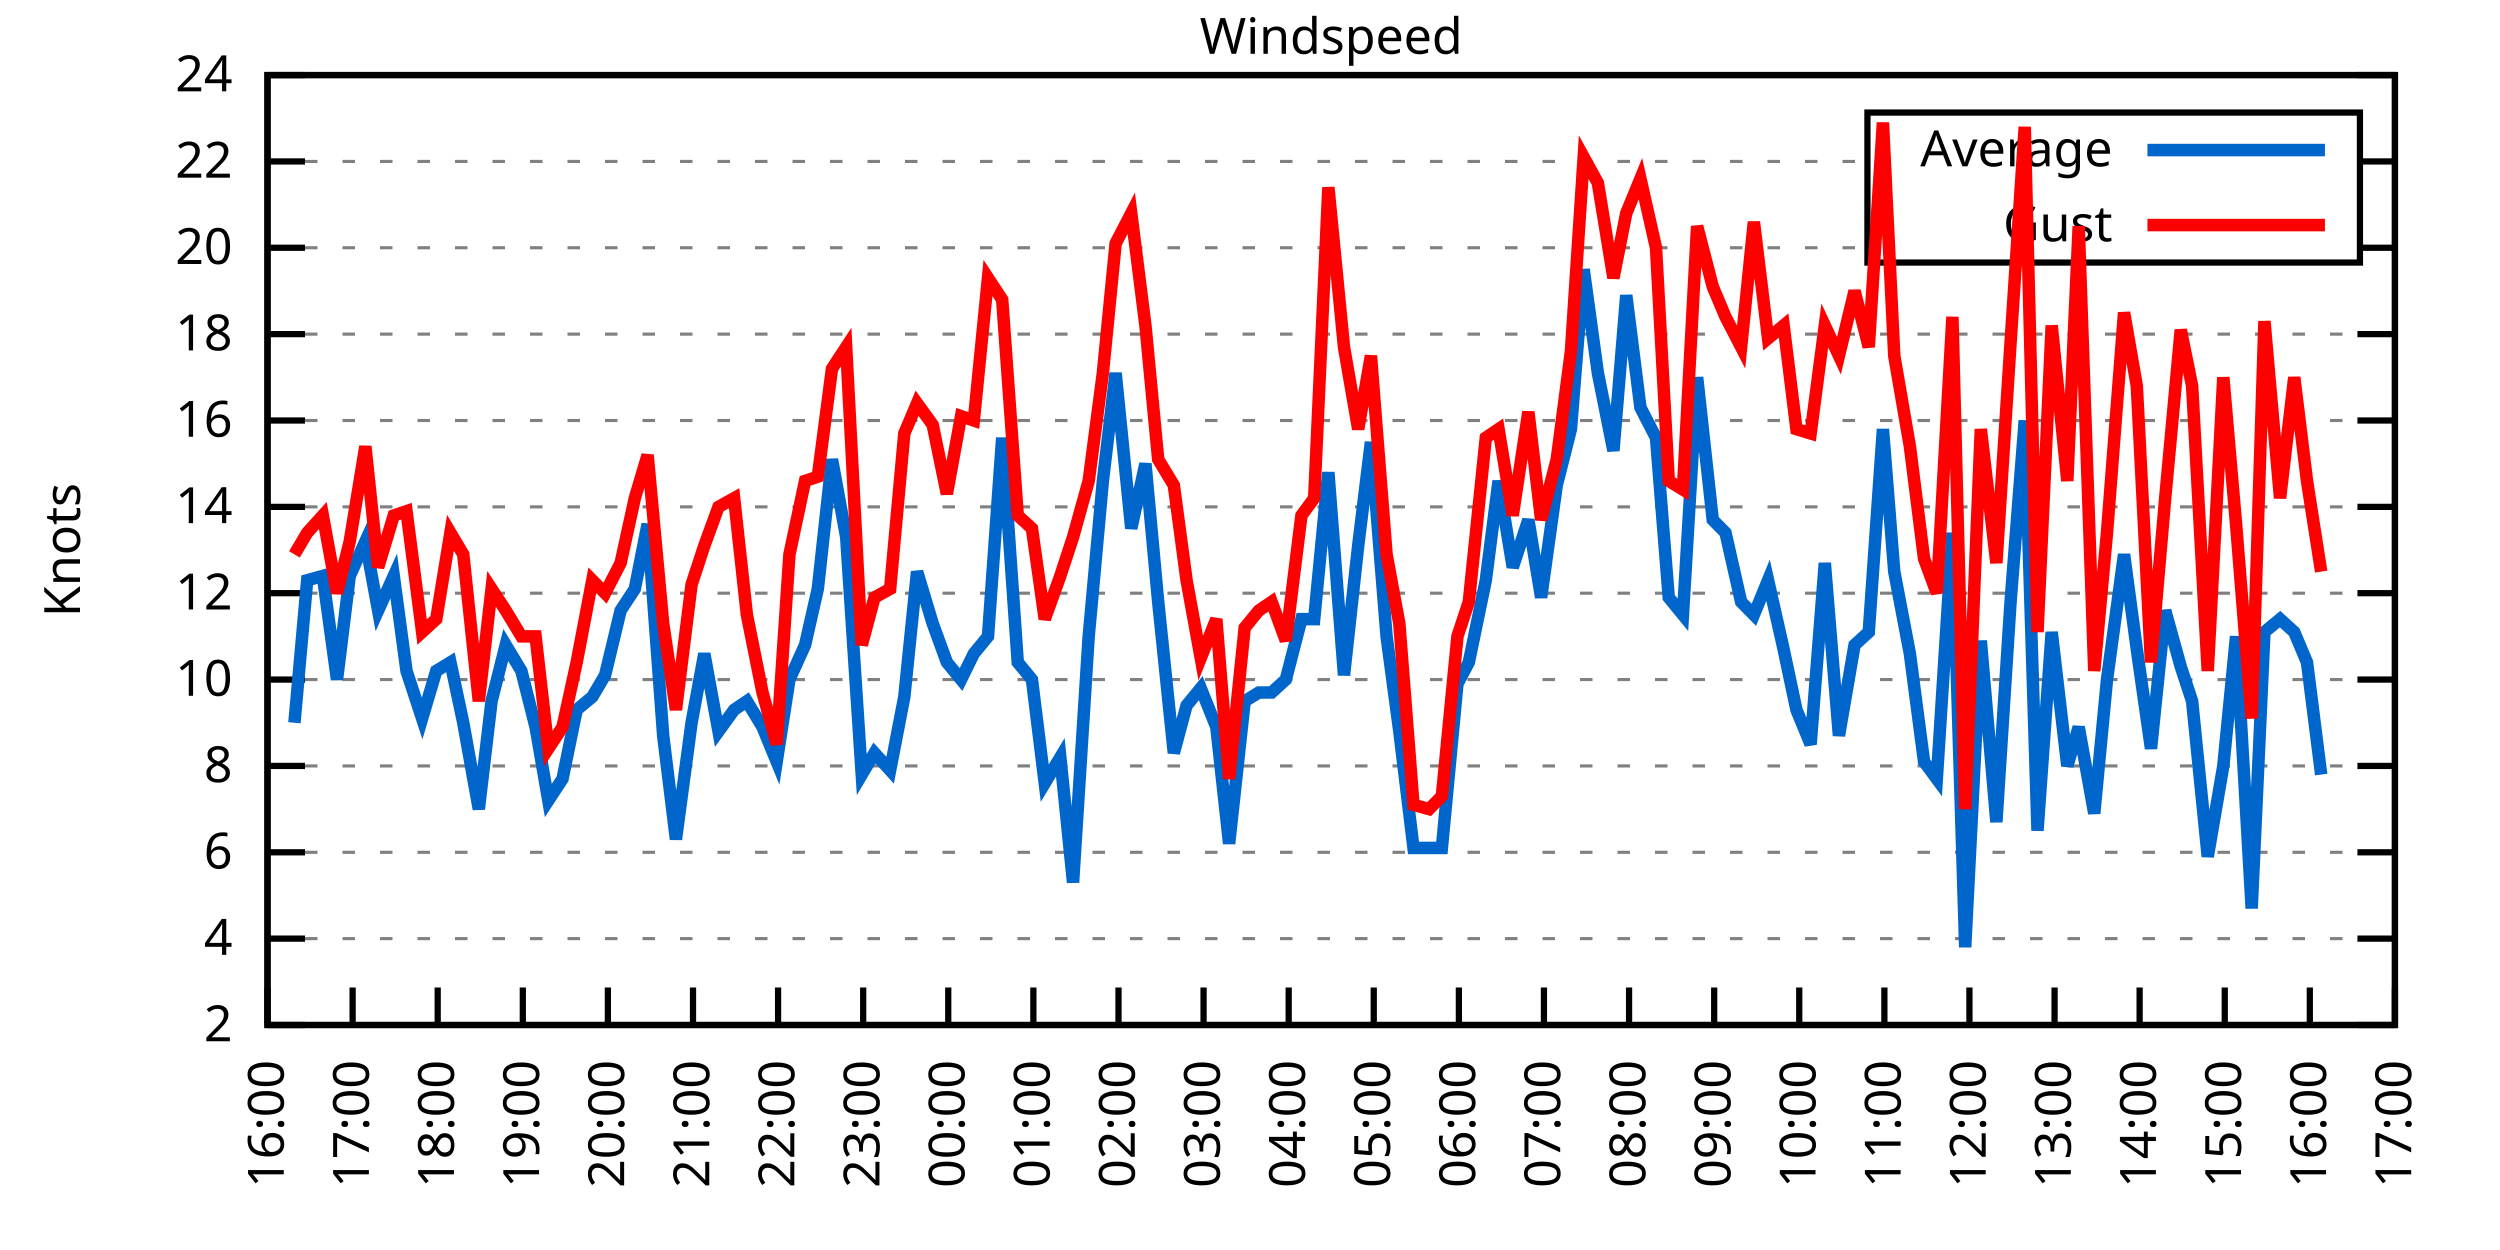
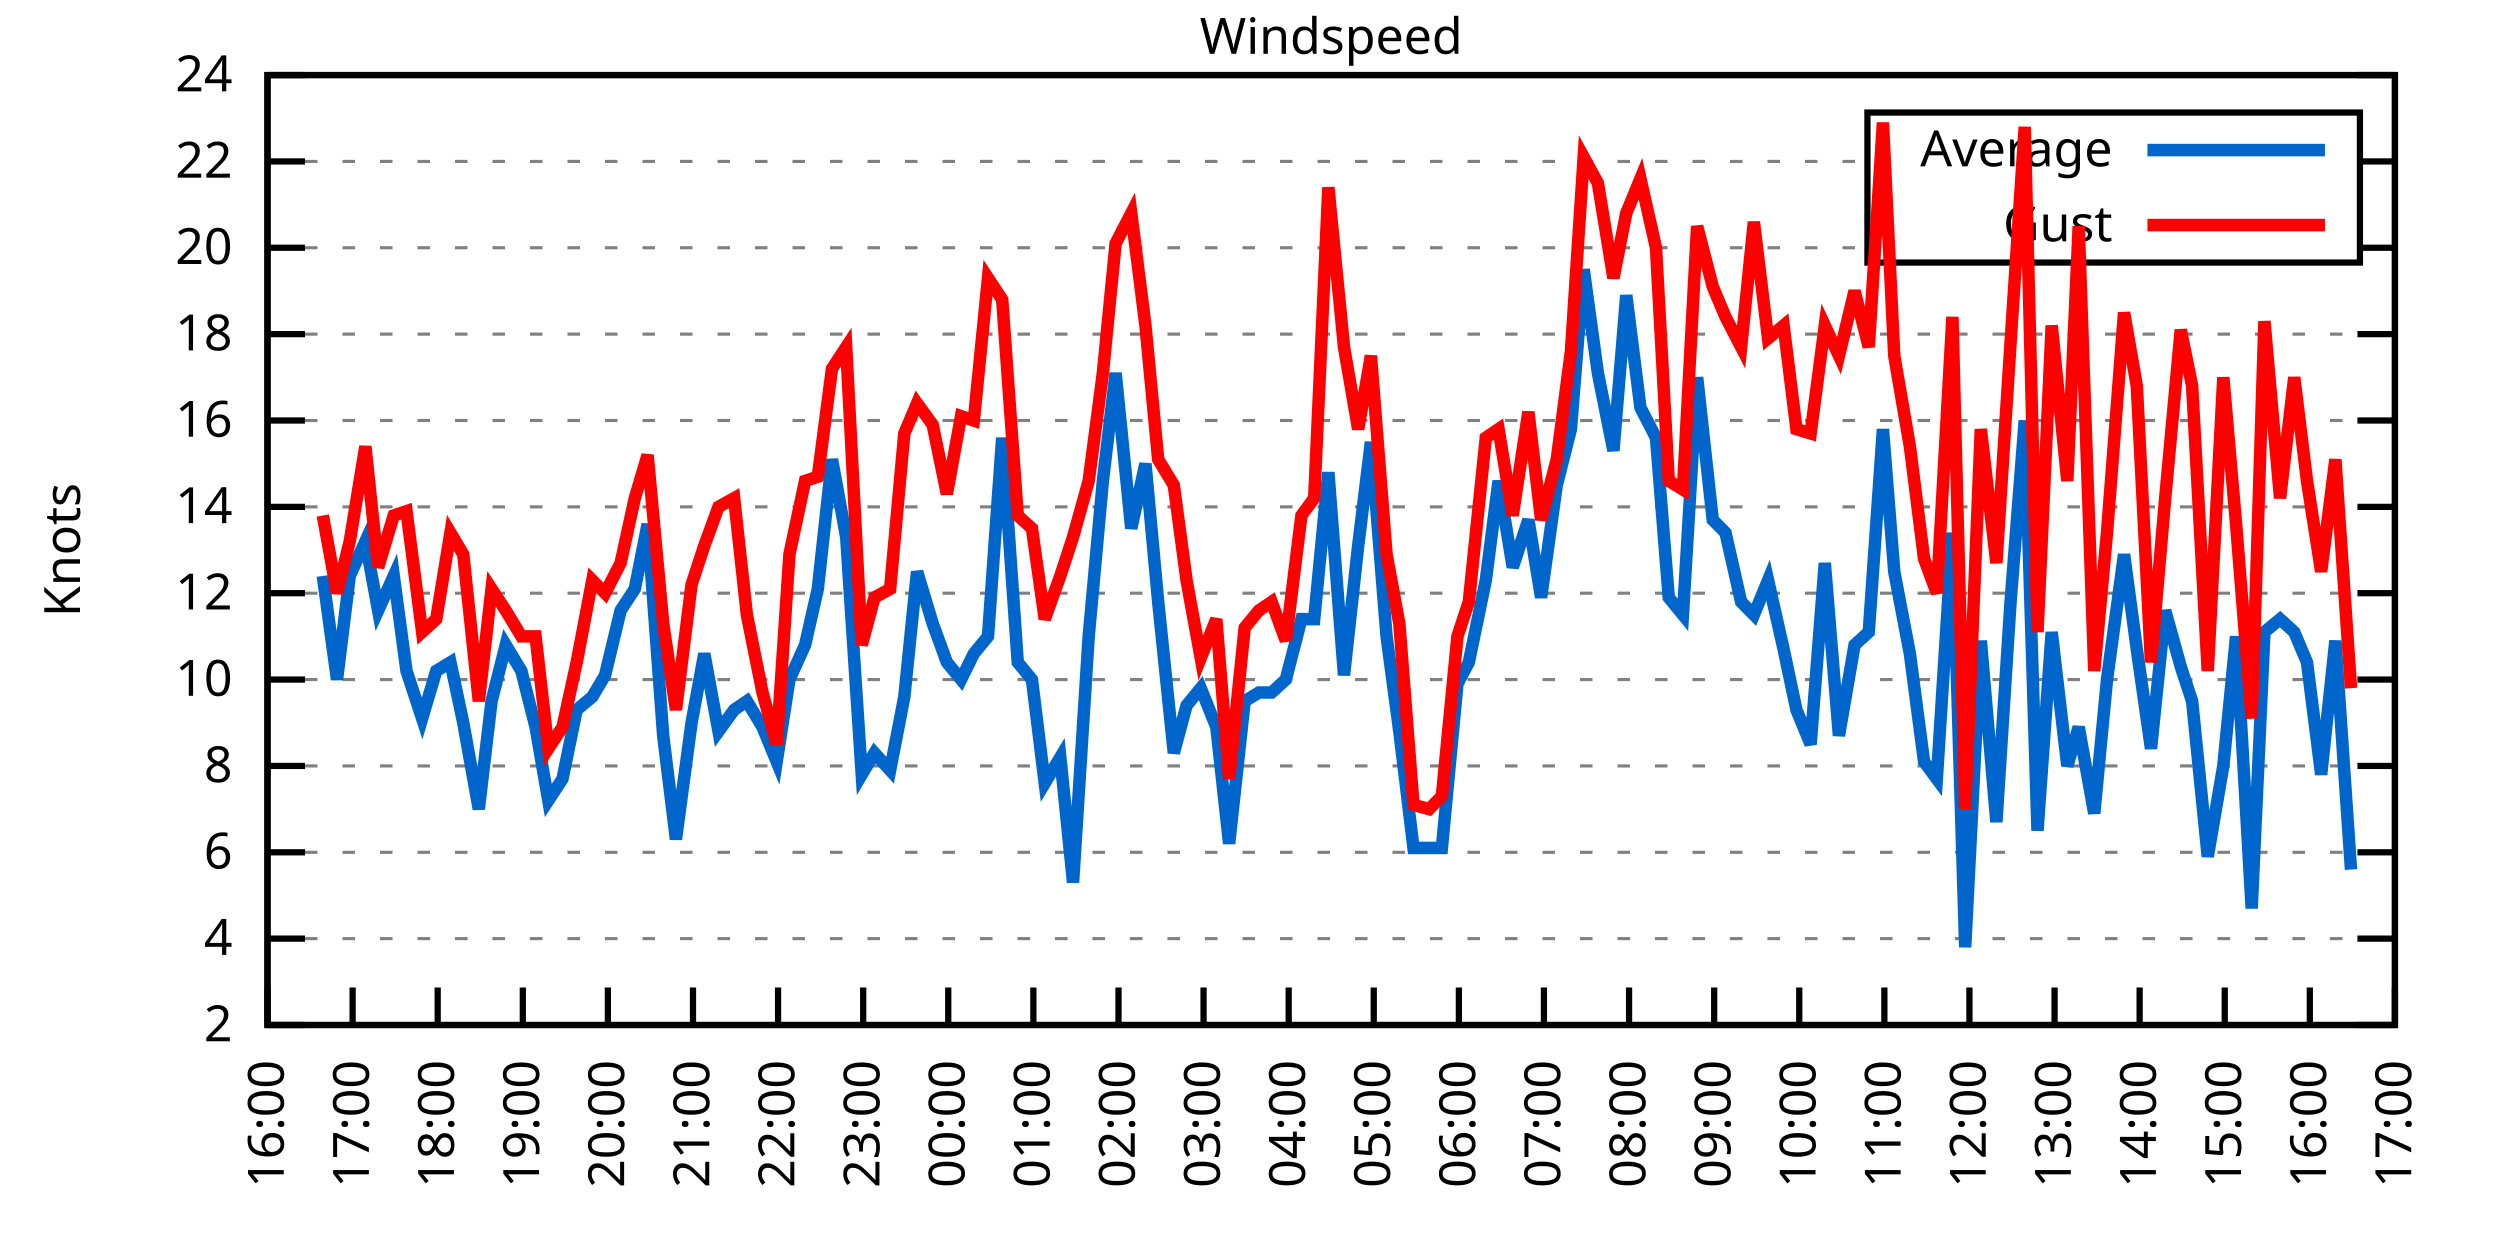
<svg xmlns="http://www.w3.org/2000/svg" xmlns:xlink="http://www.w3.org/1999/xlink" width="400" height="200" viewBox="0 0 400 200">
  <g id="gnuplot_canvas">
    <rect x="0" y="0" width="400" height="200" fill="none" />
    <defs>
      <circle id="gpDot" r="0.5" stroke-width="0.5" stroke="currentColor" />
      <path id="gpPt0" stroke-width="0.333" stroke="currentColor" d="M-1,0 h2 M0,-1 v2" />
      <path id="gpPt1" stroke-width="0.333" stroke="currentColor" d="M-1,-1 L1,1 M1,-1 L-1,1" />
      <path id="gpPt2" stroke-width="0.333" stroke="currentColor" d="M-1,0 L1,0 M0,-1 L0,1 M-1,-1 L1,1 M-1,1 L1,-1" />
      <rect id="gpPt3" stroke-width="0.333" stroke="currentColor" x="-1" y="-1" width="2" height="2" />
      <rect id="gpPt4" stroke-width="0.333" stroke="currentColor" fill="currentColor" x="-1" y="-1" width="2" height="2" />
      <circle id="gpPt5" stroke-width="0.333" stroke="currentColor" cx="0" cy="0" r="1" />
      <use xlink:href="#gpPt5" id="gpPt6" fill="currentColor" stroke="none" />
      <path id="gpPt7" stroke-width="0.333" stroke="currentColor" d="M0,-1.33 L-1.33,0.67 L1.33,0.67 z" />
      <use xlink:href="#gpPt7" id="gpPt8" fill="currentColor" stroke="none" />
      <use xlink:href="#gpPt7" id="gpPt9" stroke="currentColor" transform="rotate(180)" />
      <use xlink:href="#gpPt9" id="gpPt10" fill="currentColor" stroke="none" />
      <use xlink:href="#gpPt3" id="gpPt11" stroke="currentColor" transform="rotate(45)" />
      <use xlink:href="#gpPt11" id="gpPt12" fill="currentColor" stroke="none" />
      <path id="gpPt13" stroke-width="0.333" stroke="currentColor" d="M0,1.330 L1.265,0.411 L0.782,-1.067 L-0.782,-1.076 L-1.265,0.411 z" />
      <use xlink:href="#gpPt13" id="gpPt14" fill="currentColor" stroke="none" />
      <filter id="textbox" filterUnits="objectBoundingBox" x="0" y="0" height="1" width="1">
        <feFlood flood-color="white" flood-opacity="1" result="bgnd" />
        <feComposite in="SourceGraphic" in2="bgnd" operator="atop" />
      </filter>
      <filter id="greybox" filterUnits="objectBoundingBox" x="0" y="0" height="1" width="1">
        <feFlood flood-color="lightgrey" flood-opacity="1" result="grey" />
        <feComposite in="SourceGraphic" in2="grey" operator="atop" />
      </filter>
    </defs>
    <g fill="none" color="white" stroke="currentColor" stroke-width="1.00" stroke-linecap="butt" stroke-linejoin="miter">
</g>
    <g fill="none" color="black" stroke="currentColor" stroke-width="1.00" stroke-linecap="butt" stroke-linejoin="miter">
      <g stroke="none" shape-rendering="crispEdges">
        <polygon fill="rgb(255, 255, 255)" points="42.80,164.00 383.18,164.00 383.18,12.02 42.80,12.02 " />
      </g>
    </g>
    <g fill="none" color="black" stroke="currentColor" stroke-width="1.00" stroke-linecap="butt" stroke-linejoin="miter">
</g>
    <g fill="none" color="black" stroke="black" stroke-width="0.50" stroke-linecap="butt" stroke-linejoin="miter">
</g>
    <g fill="none" color="gray" stroke="currentColor" stroke-width="0.50" stroke-linecap="butt" stroke-linejoin="miter">
      <path stroke="gray" stroke-dasharray="2,4" class="gridline" d="M42.80,164.00 L383.19,164.00  " />
    </g>
    <g fill="none" color="gray" stroke="gray" stroke-width="1.00" stroke-linecap="butt" stroke-linejoin="miter">
</g>
    <g fill="none" color="black" stroke="currentColor" stroke-width="1.00" stroke-linecap="butt" stroke-linejoin="miter">
      <path stroke="black" d="M42.80,164.00 L48.80,164.00 M383.19,164.00 L377.19,164.00  " />
      <g transform="translate(37.20,166.60)" stroke="none" fill="black" font-family="Sans" font-size="8.00" text-anchor="end">
        <text>
          <tspan font-family="Sans"> 2</tspan>
        </text>
      </g>
    </g>
    <g fill="none" color="black" stroke="currentColor" stroke-width="1.00" stroke-linecap="butt" stroke-linejoin="miter">
</g>
    <g fill="none" color="black" stroke="black" stroke-width="0.50" stroke-linecap="butt" stroke-linejoin="miter">
</g>
    <g fill="none" color="gray" stroke="currentColor" stroke-width="0.50" stroke-linecap="butt" stroke-linejoin="miter">
      <path stroke="gray" stroke-dasharray="2,4" class="gridline" d="M42.80,150.18 L383.19,150.18  " />
    </g>
    <g fill="none" color="gray" stroke="gray" stroke-width="1.00" stroke-linecap="butt" stroke-linejoin="miter">
</g>
    <g fill="none" color="black" stroke="currentColor" stroke-width="1.00" stroke-linecap="butt" stroke-linejoin="miter">
      <path stroke="black" d="M42.80,150.18 L48.80,150.18 M383.19,150.18 L377.19,150.18  " />
      <g transform="translate(37.20,152.78)" stroke="none" fill="black" font-family="Sans" font-size="8.00" text-anchor="end">
        <text>
          <tspan font-family="Sans"> 4</tspan>
        </text>
      </g>
    </g>
    <g fill="none" color="black" stroke="currentColor" stroke-width="1.00" stroke-linecap="butt" stroke-linejoin="miter">
</g>
    <g fill="none" color="black" stroke="black" stroke-width="0.50" stroke-linecap="butt" stroke-linejoin="miter">
</g>
    <g fill="none" color="gray" stroke="currentColor" stroke-width="0.50" stroke-linecap="butt" stroke-linejoin="miter">
      <path stroke="gray" stroke-dasharray="2,4" class="gridline" d="M42.80,136.37 L383.19,136.37  " />
    </g>
    <g fill="none" color="gray" stroke="gray" stroke-width="1.00" stroke-linecap="butt" stroke-linejoin="miter">
</g>
    <g fill="none" color="black" stroke="currentColor" stroke-width="1.00" stroke-linecap="butt" stroke-linejoin="miter">
      <path stroke="black" d="M42.80,136.37 L48.80,136.37 M383.19,136.37 L377.19,136.37  " />
      <g transform="translate(37.20,138.97)" stroke="none" fill="black" font-family="Sans" font-size="8.00" text-anchor="end">
        <text>
          <tspan font-family="Sans"> 6</tspan>
        </text>
      </g>
    </g>
    <g fill="none" color="black" stroke="currentColor" stroke-width="1.00" stroke-linecap="butt" stroke-linejoin="miter">
</g>
    <g fill="none" color="black" stroke="black" stroke-width="0.50" stroke-linecap="butt" stroke-linejoin="miter">
</g>
    <g fill="none" color="gray" stroke="currentColor" stroke-width="0.50" stroke-linecap="butt" stroke-linejoin="miter">
      <path stroke="gray" stroke-dasharray="2,4" class="gridline" d="M42.80,122.55 L383.19,122.55  " />
    </g>
    <g fill="none" color="gray" stroke="gray" stroke-width="1.00" stroke-linecap="butt" stroke-linejoin="miter">
</g>
    <g fill="none" color="black" stroke="currentColor" stroke-width="1.00" stroke-linecap="butt" stroke-linejoin="miter">
      <path stroke="black" d="M42.80,122.55 L48.80,122.55 M383.19,122.55 L377.19,122.55  " />
      <g transform="translate(37.20,125.15)" stroke="none" fill="black" font-family="Sans" font-size="8.00" text-anchor="end">
        <text>
          <tspan font-family="Sans"> 8</tspan>
        </text>
      </g>
    </g>
    <g fill="none" color="black" stroke="currentColor" stroke-width="1.00" stroke-linecap="butt" stroke-linejoin="miter">
</g>
    <g fill="none" color="black" stroke="black" stroke-width="0.50" stroke-linecap="butt" stroke-linejoin="miter">
</g>
    <g fill="none" color="gray" stroke="currentColor" stroke-width="0.50" stroke-linecap="butt" stroke-linejoin="miter">
      <path stroke="gray" stroke-dasharray="2,4" class="gridline" d="M42.80,108.73 L383.19,108.73  " />
    </g>
    <g fill="none" color="gray" stroke="gray" stroke-width="1.00" stroke-linecap="butt" stroke-linejoin="miter">
</g>
    <g fill="none" color="black" stroke="currentColor" stroke-width="1.00" stroke-linecap="butt" stroke-linejoin="miter">
      <path stroke="black" d="M42.80,108.73 L48.80,108.73 M383.19,108.73 L377.19,108.73  " />
      <g transform="translate(37.20,111.33)" stroke="none" fill="black" font-family="Sans" font-size="8.00" text-anchor="end">
        <text>
          <tspan font-family="Sans"> 10</tspan>
        </text>
      </g>
    </g>
    <g fill="none" color="black" stroke="currentColor" stroke-width="1.00" stroke-linecap="butt" stroke-linejoin="miter">
</g>
    <g fill="none" color="black" stroke="black" stroke-width="0.50" stroke-linecap="butt" stroke-linejoin="miter">
</g>
    <g fill="none" color="gray" stroke="currentColor" stroke-width="0.50" stroke-linecap="butt" stroke-linejoin="miter">
      <path stroke="gray" stroke-dasharray="2,4" class="gridline" d="M42.80,94.91 L383.19,94.91  " />
    </g>
    <g fill="none" color="gray" stroke="gray" stroke-width="1.00" stroke-linecap="butt" stroke-linejoin="miter">
</g>
    <g fill="none" color="black" stroke="currentColor" stroke-width="1.00" stroke-linecap="butt" stroke-linejoin="miter">
      <path stroke="black" d="M42.80,94.91 L48.80,94.91 M383.19,94.91 L377.19,94.91  " />
      <g transform="translate(37.20,97.51)" stroke="none" fill="black" font-family="Sans" font-size="8.00" text-anchor="end">
        <text>
          <tspan font-family="Sans"> 12</tspan>
        </text>
      </g>
    </g>
    <g fill="none" color="black" stroke="currentColor" stroke-width="1.00" stroke-linecap="butt" stroke-linejoin="miter">
</g>
    <g fill="none" color="black" stroke="black" stroke-width="0.50" stroke-linecap="butt" stroke-linejoin="miter">
</g>
    <g fill="none" color="gray" stroke="currentColor" stroke-width="0.50" stroke-linecap="butt" stroke-linejoin="miter">
      <path stroke="gray" stroke-dasharray="2,4" class="gridline" d="M42.80,81.10 L383.19,81.10  " />
    </g>
    <g fill="none" color="gray" stroke="gray" stroke-width="1.00" stroke-linecap="butt" stroke-linejoin="miter">
</g>
    <g fill="none" color="black" stroke="currentColor" stroke-width="1.00" stroke-linecap="butt" stroke-linejoin="miter">
      <path stroke="black" d="M42.80,81.10 L48.80,81.10 M383.19,81.10 L377.19,81.10  " />
      <g transform="translate(37.20,83.70)" stroke="none" fill="black" font-family="Sans" font-size="8.00" text-anchor="end">
        <text>
          <tspan font-family="Sans"> 14</tspan>
        </text>
      </g>
    </g>
    <g fill="none" color="black" stroke="currentColor" stroke-width="1.00" stroke-linecap="butt" stroke-linejoin="miter">
</g>
    <g fill="none" color="black" stroke="black" stroke-width="0.50" stroke-linecap="butt" stroke-linejoin="miter">
</g>
    <g fill="none" color="gray" stroke="currentColor" stroke-width="0.50" stroke-linecap="butt" stroke-linejoin="miter">
      <path stroke="gray" stroke-dasharray="2,4" class="gridline" d="M42.80,67.28 L383.19,67.28  " />
    </g>
    <g fill="none" color="gray" stroke="gray" stroke-width="1.00" stroke-linecap="butt" stroke-linejoin="miter">
</g>
    <g fill="none" color="black" stroke="currentColor" stroke-width="1.00" stroke-linecap="butt" stroke-linejoin="miter">
      <path stroke="black" d="M42.80,67.28 L48.80,67.28 M383.19,67.28 L377.19,67.28  " />
      <g transform="translate(37.20,69.88)" stroke="none" fill="black" font-family="Sans" font-size="8.00" text-anchor="end">
        <text>
          <tspan font-family="Sans"> 16</tspan>
        </text>
      </g>
    </g>
    <g fill="none" color="black" stroke="currentColor" stroke-width="1.00" stroke-linecap="butt" stroke-linejoin="miter">
</g>
    <g fill="none" color="black" stroke="black" stroke-width="0.50" stroke-linecap="butt" stroke-linejoin="miter">
</g>
    <g fill="none" color="gray" stroke="currentColor" stroke-width="0.50" stroke-linecap="butt" stroke-linejoin="miter">
      <path stroke="gray" stroke-dasharray="2,4" class="gridline" d="M42.80,53.46 L383.19,53.46  " />
    </g>
    <g fill="none" color="gray" stroke="gray" stroke-width="1.00" stroke-linecap="butt" stroke-linejoin="miter">
</g>
    <g fill="none" color="black" stroke="currentColor" stroke-width="1.00" stroke-linecap="butt" stroke-linejoin="miter">
      <path stroke="black" d="M42.80,53.46 L48.80,53.46 M383.19,53.46 L377.19,53.46  " />
      <g transform="translate(37.20,56.06)" stroke="none" fill="black" font-family="Sans" font-size="8.00" text-anchor="end">
        <text>
          <tspan font-family="Sans"> 18</tspan>
        </text>
      </g>
    </g>
    <g fill="none" color="black" stroke="currentColor" stroke-width="1.00" stroke-linecap="butt" stroke-linejoin="miter">
</g>
    <g fill="none" color="black" stroke="black" stroke-width="0.50" stroke-linecap="butt" stroke-linejoin="miter">
</g>
    <g fill="none" color="gray" stroke="currentColor" stroke-width="0.50" stroke-linecap="butt" stroke-linejoin="miter">
      <path stroke="gray" stroke-dasharray="2,4" class="gridline" d="M42.80,39.64 L298.79,39.64 M377.59,39.64 L383.19,39.64  " />
    </g>
    <g fill="none" color="gray" stroke="gray" stroke-width="1.00" stroke-linecap="butt" stroke-linejoin="miter">
</g>
    <g fill="none" color="black" stroke="currentColor" stroke-width="1.00" stroke-linecap="butt" stroke-linejoin="miter">
      <path stroke="black" d="M42.80,39.64 L48.80,39.64 M383.19,39.64 L377.19,39.64  " />
      <g transform="translate(37.20,42.24)" stroke="none" fill="black" font-family="Sans" font-size="8.00" text-anchor="end">
        <text>
          <tspan font-family="Sans"> 20</tspan>
        </text>
      </g>
    </g>
    <g fill="none" color="black" stroke="currentColor" stroke-width="1.00" stroke-linecap="butt" stroke-linejoin="miter">
</g>
    <g fill="none" color="black" stroke="black" stroke-width="0.50" stroke-linecap="butt" stroke-linejoin="miter">
</g>
    <g fill="none" color="gray" stroke="currentColor" stroke-width="0.50" stroke-linecap="butt" stroke-linejoin="miter">
      <path stroke="gray" stroke-dasharray="2,4" class="gridline" d="M42.80,25.83 L298.79,25.83 M377.59,25.83 L383.19,25.83  " />
    </g>
    <g fill="none" color="gray" stroke="gray" stroke-width="1.00" stroke-linecap="butt" stroke-linejoin="miter">
</g>
    <g fill="none" color="black" stroke="currentColor" stroke-width="1.00" stroke-linecap="butt" stroke-linejoin="miter">
      <path stroke="black" d="M42.80,25.83 L48.80,25.83 M383.19,25.83 L377.19,25.83  " />
      <g transform="translate(37.20,28.43)" stroke="none" fill="black" font-family="Sans" font-size="8.00" text-anchor="end">
        <text>
          <tspan font-family="Sans"> 22</tspan>
        </text>
      </g>
    </g>
    <g fill="none" color="black" stroke="currentColor" stroke-width="1.00" stroke-linecap="butt" stroke-linejoin="miter">
</g>
    <g fill="none" color="black" stroke="black" stroke-width="0.50" stroke-linecap="butt" stroke-linejoin="miter">
</g>
    <g fill="none" color="gray" stroke="currentColor" stroke-width="0.50" stroke-linecap="butt" stroke-linejoin="miter">
      <path stroke="gray" stroke-dasharray="2,4" class="gridline" d="M42.80,12.01 L383.19,12.01  " />
    </g>
    <g fill="none" color="gray" stroke="gray" stroke-width="1.00" stroke-linecap="butt" stroke-linejoin="miter">
</g>
    <g fill="none" color="black" stroke="currentColor" stroke-width="1.00" stroke-linecap="butt" stroke-linejoin="miter">
      <path stroke="black" d="M42.80,12.01 L48.80,12.01 M383.19,12.01 L377.19,12.01  " />
      <g transform="translate(37.20,14.61)" stroke="none" fill="black" font-family="Sans" font-size="8.00" text-anchor="end">
        <text>
          <tspan font-family="Sans"> 24</tspan>
        </text>
      </g>
    </g>
    <g fill="none" color="black" stroke="currentColor" stroke-width="1.00" stroke-linecap="butt" stroke-linejoin="miter">
      <path stroke="black" d="M42.80,164.00 L42.80,158.00  " />
      <g transform="translate(45.40,169.60) rotate(270.00)" stroke="none" fill="black" font-family="Sans" font-size="8.00" text-anchor="end">
        <text>
          <tspan font-family="Sans">16:00</tspan>
        </text>
      </g>
    </g>
    <g fill="none" color="black" stroke="currentColor" stroke-width="1.00" stroke-linecap="butt" stroke-linejoin="miter">
      <path stroke="black" d="M56.42,164.00 L56.42,158.00  " />
      <g transform="translate(59.02,169.60) rotate(270.00)" stroke="none" fill="black" font-family="Sans" font-size="8.00" text-anchor="end">
        <text>
          <tspan font-family="Sans">17:00</tspan>
        </text>
      </g>
    </g>
    <g fill="none" color="black" stroke="currentColor" stroke-width="1.00" stroke-linecap="butt" stroke-linejoin="miter">
      <path stroke="black" d="M70.03,164.00 L70.03,158.00  " />
      <g transform="translate(72.63,169.60) rotate(270.00)" stroke="none" fill="black" font-family="Sans" font-size="8.00" text-anchor="end">
        <text>
          <tspan font-family="Sans">18:00</tspan>
        </text>
      </g>
    </g>
    <g fill="none" color="black" stroke="currentColor" stroke-width="1.00" stroke-linecap="butt" stroke-linejoin="miter">
      <path stroke="black" d="M83.65,164.00 L83.65,158.00  " />
      <g transform="translate(86.25,169.60) rotate(270.00)" stroke="none" fill="black" font-family="Sans" font-size="8.00" text-anchor="end">
        <text>
          <tspan font-family="Sans">19:00</tspan>
        </text>
      </g>
    </g>
    <g fill="none" color="black" stroke="currentColor" stroke-width="1.00" stroke-linecap="butt" stroke-linejoin="miter">
      <path stroke="black" d="M97.26,164.00 L97.26,158.00  " />
      <g transform="translate(99.86,169.60) rotate(270.00)" stroke="none" fill="black" font-family="Sans" font-size="8.00" text-anchor="end">
        <text>
          <tspan font-family="Sans">20:00</tspan>
        </text>
      </g>
    </g>
    <g fill="none" color="black" stroke="currentColor" stroke-width="1.00" stroke-linecap="butt" stroke-linejoin="miter">
      <path stroke="black" d="M110.88,164.00 L110.88,158.00  " />
      <g transform="translate(113.48,169.60) rotate(270.00)" stroke="none" fill="black" font-family="Sans" font-size="8.00" text-anchor="end">
        <text>
          <tspan font-family="Sans">21:00</tspan>
        </text>
      </g>
    </g>
    <g fill="none" color="black" stroke="currentColor" stroke-width="1.00" stroke-linecap="butt" stroke-linejoin="miter">
      <path stroke="black" d="M124.49,164.00 L124.49,158.00  " />
      <g transform="translate(127.09,169.60) rotate(270.00)" stroke="none" fill="black" font-family="Sans" font-size="8.00" text-anchor="end">
        <text>
          <tspan font-family="Sans">22:00</tspan>
        </text>
      </g>
    </g>
    <g fill="none" color="black" stroke="currentColor" stroke-width="1.00" stroke-linecap="butt" stroke-linejoin="miter">
      <path stroke="black" d="M138.11,164.00 L138.11,158.00  " />
      <g transform="translate(140.71,169.60) rotate(270.00)" stroke="none" fill="black" font-family="Sans" font-size="8.00" text-anchor="end">
        <text>
          <tspan font-family="Sans">23:00</tspan>
        </text>
      </g>
    </g>
    <g fill="none" color="black" stroke="currentColor" stroke-width="1.00" stroke-linecap="butt" stroke-linejoin="miter">
      <path stroke="black" d="M151.72,164.00 L151.72,158.00  " />
      <g transform="translate(154.32,169.60) rotate(270.00)" stroke="none" fill="black" font-family="Sans" font-size="8.00" text-anchor="end">
        <text>
          <tspan font-family="Sans">00:00</tspan>
        </text>
      </g>
    </g>
    <g fill="none" color="black" stroke="currentColor" stroke-width="1.00" stroke-linecap="butt" stroke-linejoin="miter">
      <path stroke="black" d="M165.34,164.00 L165.34,158.00  " />
      <g transform="translate(167.94,169.60) rotate(270.00)" stroke="none" fill="black" font-family="Sans" font-size="8.00" text-anchor="end">
        <text>
          <tspan font-family="Sans">01:00</tspan>
        </text>
      </g>
    </g>
    <g fill="none" color="black" stroke="currentColor" stroke-width="1.00" stroke-linecap="butt" stroke-linejoin="miter">
      <path stroke="black" d="M178.96,164.00 L178.96,158.00  " />
      <g transform="translate(181.56,169.60) rotate(270.00)" stroke="none" fill="black" font-family="Sans" font-size="8.00" text-anchor="end">
        <text>
          <tspan font-family="Sans">02:00</tspan>
        </text>
      </g>
    </g>
    <g fill="none" color="black" stroke="currentColor" stroke-width="1.00" stroke-linecap="butt" stroke-linejoin="miter">
      <path stroke="black" d="M192.57,164.00 L192.57,158.00  " />
      <g transform="translate(195.17,169.60) rotate(270.00)" stroke="none" fill="black" font-family="Sans" font-size="8.00" text-anchor="end">
        <text>
          <tspan font-family="Sans">03:00</tspan>
        </text>
      </g>
    </g>
    <g fill="none" color="black" stroke="currentColor" stroke-width="1.00" stroke-linecap="butt" stroke-linejoin="miter">
      <path stroke="black" d="M206.19,164.00 L206.19,158.00  " />
      <g transform="translate(208.79,169.60) rotate(270.00)" stroke="none" fill="black" font-family="Sans" font-size="8.00" text-anchor="end">
        <text>
          <tspan font-family="Sans">04:00</tspan>
        </text>
      </g>
    </g>
    <g fill="none" color="black" stroke="currentColor" stroke-width="1.00" stroke-linecap="butt" stroke-linejoin="miter">
      <path stroke="black" d="M219.80,164.00 L219.80,158.00  " />
      <g transform="translate(222.40,169.60) rotate(270.00)" stroke="none" fill="black" font-family="Sans" font-size="8.00" text-anchor="end">
        <text>
          <tspan font-family="Sans">05:00</tspan>
        </text>
      </g>
    </g>
    <g fill="none" color="black" stroke="currentColor" stroke-width="1.00" stroke-linecap="butt" stroke-linejoin="miter">
      <path stroke="black" d="M233.42,164.00 L233.42,158.00  " />
      <g transform="translate(236.02,169.60) rotate(270.00)" stroke="none" fill="black" font-family="Sans" font-size="8.00" text-anchor="end">
        <text>
          <tspan font-family="Sans">06:00</tspan>
        </text>
      </g>
    </g>
    <g fill="none" color="black" stroke="currentColor" stroke-width="1.00" stroke-linecap="butt" stroke-linejoin="miter">
      <path stroke="black" d="M247.03,164.00 L247.03,158.00  " />
      <g transform="translate(249.63,169.60) rotate(270.00)" stroke="none" fill="black" font-family="Sans" font-size="8.00" text-anchor="end">
        <text>
          <tspan font-family="Sans">07:00</tspan>
        </text>
      </g>
    </g>
    <g fill="none" color="black" stroke="currentColor" stroke-width="1.00" stroke-linecap="butt" stroke-linejoin="miter">
      <path stroke="black" d="M260.65,164.00 L260.65,158.00  " />
      <g transform="translate(263.25,169.60) rotate(270.00)" stroke="none" fill="black" font-family="Sans" font-size="8.00" text-anchor="end">
        <text>
          <tspan font-family="Sans">08:00</tspan>
        </text>
      </g>
    </g>
    <g fill="none" color="black" stroke="currentColor" stroke-width="1.00" stroke-linecap="butt" stroke-linejoin="miter">
      <path stroke="black" d="M274.27,164.00 L274.27,158.00  " />
      <g transform="translate(276.87,169.60) rotate(270.00)" stroke="none" fill="black" font-family="Sans" font-size="8.00" text-anchor="end">
        <text>
          <tspan font-family="Sans">09:00</tspan>
        </text>
      </g>
    </g>
    <g fill="none" color="black" stroke="currentColor" stroke-width="1.00" stroke-linecap="butt" stroke-linejoin="miter">
      <path stroke="black" d="M287.88,164.00 L287.88,158.00  " />
      <g transform="translate(290.48,169.60) rotate(270.00)" stroke="none" fill="black" font-family="Sans" font-size="8.00" text-anchor="end">
        <text>
          <tspan font-family="Sans">10:00</tspan>
        </text>
      </g>
    </g>
    <g fill="none" color="black" stroke="currentColor" stroke-width="1.00" stroke-linecap="butt" stroke-linejoin="miter">
      <path stroke="black" d="M301.50,164.00 L301.50,158.00  " />
      <g transform="translate(304.10,169.60) rotate(270.00)" stroke="none" fill="black" font-family="Sans" font-size="8.00" text-anchor="end">
        <text>
          <tspan font-family="Sans">11:00</tspan>
        </text>
      </g>
    </g>
    <g fill="none" color="black" stroke="currentColor" stroke-width="1.00" stroke-linecap="butt" stroke-linejoin="miter">
      <path stroke="black" d="M315.11,164.00 L315.11,158.00  " />
      <g transform="translate(317.71,169.60) rotate(270.00)" stroke="none" fill="black" font-family="Sans" font-size="8.00" text-anchor="end">
        <text>
          <tspan font-family="Sans">12:00</tspan>
        </text>
      </g>
    </g>
    <g fill="none" color="black" stroke="currentColor" stroke-width="1.00" stroke-linecap="butt" stroke-linejoin="miter">
      <path stroke="black" d="M328.73,164.00 L328.73,158.00  " />
      <g transform="translate(331.33,169.60) rotate(270.00)" stroke="none" fill="black" font-family="Sans" font-size="8.00" text-anchor="end">
        <text>
          <tspan font-family="Sans">13:00</tspan>
        </text>
      </g>
    </g>
    <g fill="none" color="black" stroke="currentColor" stroke-width="1.00" stroke-linecap="butt" stroke-linejoin="miter">
      <path stroke="black" d="M342.34,164.00 L342.34,158.00  " />
      <g transform="translate(344.94,169.60) rotate(270.00)" stroke="none" fill="black" font-family="Sans" font-size="8.00" text-anchor="end">
        <text>
          <tspan font-family="Sans">14:00</tspan>
        </text>
      </g>
    </g>
    <g fill="none" color="black" stroke="currentColor" stroke-width="1.00" stroke-linecap="butt" stroke-linejoin="miter">
      <path stroke="black" d="M355.96,164.00 L355.96,158.00  " />
      <g transform="translate(358.56,169.60) rotate(270.00)" stroke="none" fill="black" font-family="Sans" font-size="8.00" text-anchor="end">
        <text>
          <tspan font-family="Sans">15:00</tspan>
        </text>
      </g>
    </g>
    <g fill="none" color="black" stroke="currentColor" stroke-width="1.00" stroke-linecap="butt" stroke-linejoin="miter">
      <path stroke="black" d="M369.57,164.00 L369.57,158.00  " />
      <g transform="translate(372.17,169.60) rotate(270.00)" stroke="none" fill="black" font-family="Sans" font-size="8.00" text-anchor="end">
        <text>
          <tspan font-family="Sans">16:00</tspan>
        </text>
      </g>
    </g>
    <g fill="none" color="black" stroke="currentColor" stroke-width="1.00" stroke-linecap="butt" stroke-linejoin="miter">
      <path stroke="black" d="M383.19,164.00 L383.19,158.00  " />
      <g transform="translate(385.79,169.60) rotate(270.00)" stroke="none" fill="black" font-family="Sans" font-size="8.00" text-anchor="end">
        <text>
          <tspan font-family="Sans">17:00</tspan>
        </text>
      </g>
    </g>
    <g fill="none" color="black" stroke="currentColor" stroke-width="1.00" stroke-linecap="butt" stroke-linejoin="miter">
</g>
    <g fill="none" color="black" stroke="currentColor" stroke-width="1.00" stroke-linecap="butt" stroke-linejoin="miter">
      <path stroke="black" d="M42.80,12.01 L42.80,164.00 L383.19,164.00 L383.19,12.01 L42.80,12.01 Z  " />
    </g>
    <g fill="none" color="black" stroke="currentColor" stroke-width="1.00" stroke-linecap="butt" stroke-linejoin="miter">
</g>
    <g fill="none" color="black" stroke="currentColor" stroke-width="1.00" stroke-linecap="butt" stroke-linejoin="miter">
      <path stroke="black" d="M298.79,42.01 L298.79,18.01 L377.59,18.01 L377.59,42.01 L298.79,42.01 Z  " />
    </g>
    <g id="Windspeed_plot_1">
      <g fill="none" color="white" stroke="black" stroke-width="2.00" stroke-linecap="butt" stroke-linejoin="miter">
</g>
      <g fill="none" color="black" stroke="currentColor" stroke-width="2.00" stroke-linecap="butt" stroke-linejoin="miter">
        <g transform="translate(337.99,26.61)" stroke="none" fill="black" font-family="Sans" font-size="8.00" text-anchor="end">
          <text>
            <tspan font-family="Sans">Average</tspan>
          </text>
        </g>
      </g>
      <g fill="none" color="black" stroke="currentColor" stroke-width="2.00" stroke-linecap="butt" stroke-linejoin="miter">
-         <path stroke="rgb(  0, 102, 204)" d="M343.59,24.01 L371.99,24.01 M47.11,115.64 L49.15,92.84 L51.65,92.15 L53.92,108.73 L55.96,92.15 L58.46,86.62   L60.50,97.68 L63.00,92.15 L65.04,107.35 L67.54,114.95 L69.80,107.35 L72.07,105.97 L74.12,115.64 L76.61,129.46   L78.65,112.19 L80.92,103.20 L83.42,107.35 L85.69,116.33 L87.73,128.08 L90.00,124.62 L92.27,113.57 L94.77,111.49   L96.81,108.04 L99.30,97.68 L101.57,94.22 L103.62,83.86 L106.11,117.71 L108.15,134.29 L110.65,115.64 L112.69,104.59   L114.96,117.02 L117.46,113.57 L119.50,112.19 L122.00,116.33 L124.27,121.86 L126.31,108.73 L128.81,103.20 L130.85,94.22   L133.12,73.50 L135.39,85.93 L137.88,123.93 L139.92,120.48 L142.42,123.24 L144.69,111.49 L146.73,91.46 L149.23,99.75   L151.50,105.97 L153.77,108.73 L155.81,104.59 L158.08,101.82 L160.35,70.04 L162.84,105.97 L165.11,108.73 L167.16,125.31   L169.65,121.17 L171.69,141.20 L174.19,101.82 L176.46,76.95 L178.50,59.68 L181.00,84.55 L183.27,74.19 L185.31,96.30   L187.81,120.48 L189.85,112.88 L192.12,110.11 L194.61,116.33 L196.66,134.98 L199.15,112.19 L201.42,110.80 L203.46,110.80   L205.73,108.73 L208.23,99.06 L210.27,99.06 L212.54,75.57 L215.04,108.04 L217.31,87.31 L219.35,70.73 L221.85,101.82   L223.89,117.02 L226.16,135.67 L228.65,135.67 L230.70,135.67 L233.19,109.42 L235.01,105.97 L237.73,92.84 L239.77,76.95   L242.04,90.77 L244.54,83.17 L246.58,95.60 L249.08,77.64 L251.35,68.66 L253.39,43.10 L255.66,59.68 L258.15,72.12   L260.20,47.24 L262.47,65.21 L264.96,70.04 L267.00,95.60 L269.27,98.37 L271.54,60.37 L274.04,83.17 L276.08,85.24   L278.58,96.30 L280.62,98.37 L282.89,92.84 L285.38,103.89 L287.43,113.57 L289.70,119.09 L291.97,90.08 L294.23,117.71   L296.73,103.20 L299.00,101.13 L301.27,68.66 L303.08,91.46 L305.58,104.59 L307.85,121.86 L309.89,124.62 L312.39,85.24   L314.43,151.56 L316.93,102.51 L319.42,131.53 L321.69,96.30 L323.96,67.28 L326.00,132.91 L328.27,101.13 L330.77,122.55   L332.59,116.33 L335.08,130.15 L337.12,108.73 L339.85,88.70 L341.89,103.89 L344.16,119.78 L346.43,97.68 L348.92,106.66   L350.74,112.19 L353.24,137.06 L355.73,122.55 L357.77,101.82 L360.27,145.35 L362.31,101.13 L364.81,99.06 L367.08,101.13   L369.12,105.97 L371.39,123.93  " />
+         <path stroke="rgb(  0, 102, 204)" d="M343.59,24.01 L371.99,24.01 M51.65,92.15 L53.92,108.73 L55.96,92.15 L58.46,86.62 L60.50,97.68 L63.00,92.15   L65.04,107.35 L67.54,114.95 L69.80,107.35 L72.07,105.97 L74.12,115.64 L76.61,129.46 L78.65,112.19 L80.92,103.20   L83.42,107.35 L85.69,116.33 L87.73,128.08 L90.00,124.62 L92.27,113.57 L94.77,111.49 L96.81,108.04 L99.30,97.68   L101.57,94.22 L103.62,83.86 L106.11,117.71 L108.15,134.29 L110.65,115.64 L112.69,104.59 L114.96,117.02 L117.46,113.57   L119.50,112.19 L122.00,116.33 L124.27,121.86 L126.31,108.73 L128.81,103.20 L130.85,94.22 L133.12,73.50 L135.39,85.93   L137.88,123.93 L139.92,120.48 L142.42,123.24 L144.69,111.49 L146.73,91.46 L149.23,99.75 L151.50,105.97 L153.77,108.73   L155.81,104.59 L158.08,101.82 L160.35,70.04 L162.84,105.97 L165.11,108.73 L167.16,125.31 L169.65,121.17 L171.69,141.20   L174.19,101.82 L176.46,76.95 L178.50,59.68 L181.00,84.55 L183.27,74.19 L185.31,96.30 L187.81,120.48 L189.85,112.88   L192.12,110.11 L194.61,116.33 L196.66,134.98 L199.15,112.19 L201.42,110.80 L203.46,110.80 L205.73,108.73 L208.23,99.06   L210.27,99.06 L212.54,75.57 L215.04,108.04 L217.31,87.31 L219.35,70.73 L221.85,101.82 L223.89,117.02 L226.16,135.67   L228.65,135.67 L230.70,135.67 L233.19,109.42 L235.01,105.97 L237.73,92.84 L239.77,76.95 L242.04,90.77 L244.54,83.17   L246.58,95.60 L249.08,77.64 L251.35,68.66 L253.39,43.10 L255.66,59.68 L258.15,72.12 L260.20,47.24 L262.47,65.21   L264.96,70.04 L267.00,95.60 L269.27,98.37 L271.54,60.37 L274.04,83.17 L276.08,85.24 L278.58,96.30 L280.62,98.37   L282.89,92.84 L285.38,103.89 L287.43,113.57 L289.70,119.09 L291.97,90.08 L294.23,117.71 L296.73,103.20 L299.00,101.13   L301.27,68.66 L303.08,91.46 L305.58,104.59 L307.85,121.86 L309.89,124.62 L312.39,85.24 L314.43,151.56 L316.93,102.51   L319.42,131.53 L321.69,96.30 L323.96,67.28 L326.00,132.91 L328.27,101.13 L330.77,122.55 L332.59,116.33 L335.08,130.15   L337.12,108.73 L339.85,88.70 L341.89,103.89 L344.16,119.78 L346.43,97.68 L348.92,106.66 L350.74,112.19 L353.24,137.06   L355.73,122.55 L357.77,101.82 L360.27,145.35 L362.31,101.13 L364.81,99.06 L367.08,101.13 L369.12,105.97 L371.39,123.93   L373.66,102.51 L376.16,139.13  " />
      </g>
    </g>
    <g id="Windspeed_plot_2">
      <g fill="none" color="black" stroke="currentColor" stroke-width="2.00" stroke-linecap="butt" stroke-linejoin="miter">
        <g transform="translate(337.99,38.61)" stroke="none" fill="black" font-family="Sans" font-size="8.00" text-anchor="end">
          <text>
            <tspan font-family="Sans">Gust</tspan>
          </text>
        </g>
      </g>
      <g fill="none" color="black" stroke="currentColor" stroke-width="2.00" stroke-linecap="butt" stroke-linejoin="miter">
-         <path stroke="rgb(255,   0,   0)" d="M343.59,36.01 L371.99,36.01 M47.11,88.70 L49.15,85.24 L51.65,82.48 L53.92,94.91 L55.96,86.62 L58.46,71.42   L60.50,90.77 L63.00,82.48 L65.04,81.79 L67.54,101.13 L69.80,99.06 L72.07,85.24 L74.12,88.70 L76.61,112.19   L78.65,94.22 L80.92,97.68 L83.42,101.82 L85.69,101.82 L87.73,119.78 L90.00,116.33 L92.27,105.97 L94.77,92.84   L96.81,94.91 L99.30,90.08 L101.57,79.71 L103.62,72.81 L106.11,99.75 L108.15,113.57 L110.65,93.53 L112.69,87.31   L114.96,81.10 L117.46,79.71 L119.50,98.37 L122.00,110.80 L124.27,119.09 L126.31,88.70 L128.81,76.95 L130.85,76.26   L133.12,58.99 L135.39,55.53 L137.88,103.20 L139.92,95.60 L142.42,94.22 L144.69,69.35 L146.73,64.52 L149.23,67.97   L151.50,79.02 L153.77,66.59 L155.81,67.28 L158.08,44.48 L160.35,47.93 L162.84,82.48 L165.11,84.55 L167.16,99.06   L169.65,92.15 L171.69,85.93 L174.19,76.95 L176.46,59.68 L178.50,38.95 L181.00,34.12 L183.27,52.08 L185.31,73.50   L187.81,77.64 L189.85,92.84 L192.12,105.28 L194.61,99.06 L196.66,124.62 L199.15,100.44 L201.42,97.68 L203.46,96.30   L205.73,102.51 L208.23,82.48 L210.27,79.71 L212.54,29.97 L215.04,55.53 L217.31,68.66 L219.35,56.92 L221.85,88.70   L223.89,99.75 L226.16,128.77 L228.65,129.46 L230.70,127.38 L233.19,101.82 L235.01,96.30 L237.73,70.04 L239.77,68.66   L242.04,82.48 L244.54,65.90 L246.58,83.17 L249.08,73.50 L251.35,56.23 L253.39,25.14 L255.66,29.28 L258.15,44.48   L260.20,34.12 L262.47,28.59 L264.96,39.64 L267.00,76.95 L269.27,78.33 L271.54,36.19 L274.04,45.86 L276.08,50.70   L278.58,55.53 L280.62,35.50 L282.89,54.15 L285.38,52.08 L287.43,68.66 L289.70,69.35 L291.97,52.08 L294.23,56.92   L296.73,46.55 L299.00,55.53 L301.27,19.61 L303.08,56.92 L305.58,71.42 L307.85,89.39 L309.89,94.91 L312.39,50.70   L314.43,129.46 L316.93,68.66 L319.42,90.08 L321.69,54.84 L323.96,20.30 L326.00,101.13 L328.27,52.08 L330.77,76.95   L332.59,36.19 L335.08,107.35 L337.12,85.24 L339.85,50.01 L341.89,61.75 L344.16,105.97 L346.43,79.71 L348.92,52.77   L350.74,61.75 L353.24,107.35 L355.73,60.37 L357.77,83.86 L360.27,114.95 L362.31,51.39 L364.81,79.71 L367.08,60.37   L369.12,76.95 L371.39,91.46  " />
+         <path stroke="rgb(255,   0,   0)" d="M343.59,36.01 L371.99,36.01 M51.65,82.48 L53.92,94.91 L55.96,86.62 L58.46,71.42 L60.50,90.77 L63.00,82.48   L65.04,81.79 L67.54,101.13 L69.80,99.06 L72.07,85.24 L74.12,88.70 L76.61,112.19 L78.65,94.22 L80.92,97.68   L83.42,101.82 L85.69,101.82 L87.73,119.78 L90.00,116.33 L92.27,105.97 L94.77,92.84 L96.81,94.91 L99.30,90.08   L101.57,79.71 L103.62,72.81 L106.11,99.75 L108.15,113.57 L110.65,93.53 L112.69,87.31 L114.96,81.10 L117.46,79.71   L119.50,98.37 L122.00,110.80 L124.27,119.09 L126.31,88.70 L128.81,76.95 L130.85,76.26 L133.12,58.99 L135.39,55.53   L137.88,103.20 L139.92,95.60 L142.42,94.22 L144.69,69.35 L146.73,64.52 L149.23,67.97 L151.50,79.02 L153.77,66.59   L155.81,67.28 L158.08,44.48 L160.35,47.93 L162.84,82.48 L165.11,84.55 L167.16,99.06 L169.65,92.15 L171.69,85.93   L174.19,76.95 L176.46,59.68 L178.50,38.95 L181.00,34.12 L183.27,52.08 L185.31,73.50 L187.81,77.64 L189.85,92.84   L192.12,105.28 L194.61,99.06 L196.66,124.62 L199.15,100.44 L201.42,97.68 L203.46,96.30 L205.73,102.51 L208.23,82.48   L210.27,79.71 L212.54,29.97 L215.04,55.53 L217.31,68.66 L219.35,56.92 L221.85,88.70 L223.89,99.75 L226.16,128.77   L228.65,129.46 L230.70,127.38 L233.19,101.82 L235.01,96.30 L237.73,70.04 L239.77,68.66 L242.04,82.48 L244.54,65.90   L246.58,83.17 L249.08,73.50 L251.35,56.23 L253.39,25.14 L255.66,29.28 L258.15,44.48 L260.20,34.12 L262.47,28.59   L264.96,39.64 L267.00,76.95 L269.27,78.33 L271.54,36.19 L274.04,45.86 L276.08,50.70 L278.58,55.53 L280.62,35.50   L282.89,54.15 L285.38,52.08 L287.43,68.66 L289.70,69.35 L291.97,52.08 L294.23,56.92 L296.73,46.55 L299.00,55.53   L301.27,19.61 L303.08,56.92 L305.58,71.42 L307.85,89.39 L309.89,94.91 L312.39,50.70 L314.43,129.46 L316.93,68.66   L319.42,90.08 L321.69,54.84 L323.96,20.30 L326.00,101.13 L328.27,52.08 L330.77,76.95 L332.59,36.19 L335.08,107.35   L337.12,85.24 L339.85,50.01 L341.89,61.75 L344.16,105.97 L346.43,79.71 L348.92,52.77 L350.74,61.75 L353.24,107.35   L355.73,60.37 L357.77,83.86 L360.27,114.95 L362.31,51.39 L364.81,79.71 L367.08,60.37 L369.12,76.95 L371.39,91.46   L373.66,73.50 L376.16,110.11  " />
      </g>
    </g>
    <g fill="none" color="black" stroke="currentColor" stroke-width="2.00" stroke-linecap="butt" stroke-linejoin="miter">
</g>
    <g fill="none" color="black" stroke="black" stroke-width="1.00" stroke-linecap="butt" stroke-linejoin="miter">
</g>
    <g fill="none" color="black" stroke="currentColor" stroke-width="1.00" stroke-linecap="butt" stroke-linejoin="miter">
      <path stroke="black" d="M42.80,12.01 L42.80,164.00 L383.19,164.00 L383.19,12.01 L42.80,12.01 Z  " />
      <g transform="translate(12.80,88.01) rotate(270.00)" stroke="none" fill="black" font-family="Sans" font-size="8.00" text-anchor="middle">
        <text>
          <tspan font-family="Sans">Knots</tspan>
        </text>
      </g>
    </g>
    <g fill="none" color="black" stroke="currentColor" stroke-width="1.00" stroke-linecap="butt" stroke-linejoin="miter">
</g>
    <g fill="none" color="black" stroke="currentColor" stroke-width="1.00" stroke-linecap="butt" stroke-linejoin="miter">
      <g transform="translate(212.99,8.61)" stroke="none" fill="black" font-family="Sans" font-size="8.00" text-anchor="middle">
        <text>
          <tspan font-family="Sans">Windspeed</tspan>
        </text>
      </g>
    </g>
    <g fill="none" color="black" stroke="currentColor" stroke-width="1.00" stroke-linecap="butt" stroke-linejoin="miter">
</g>
  </g>
</svg>
